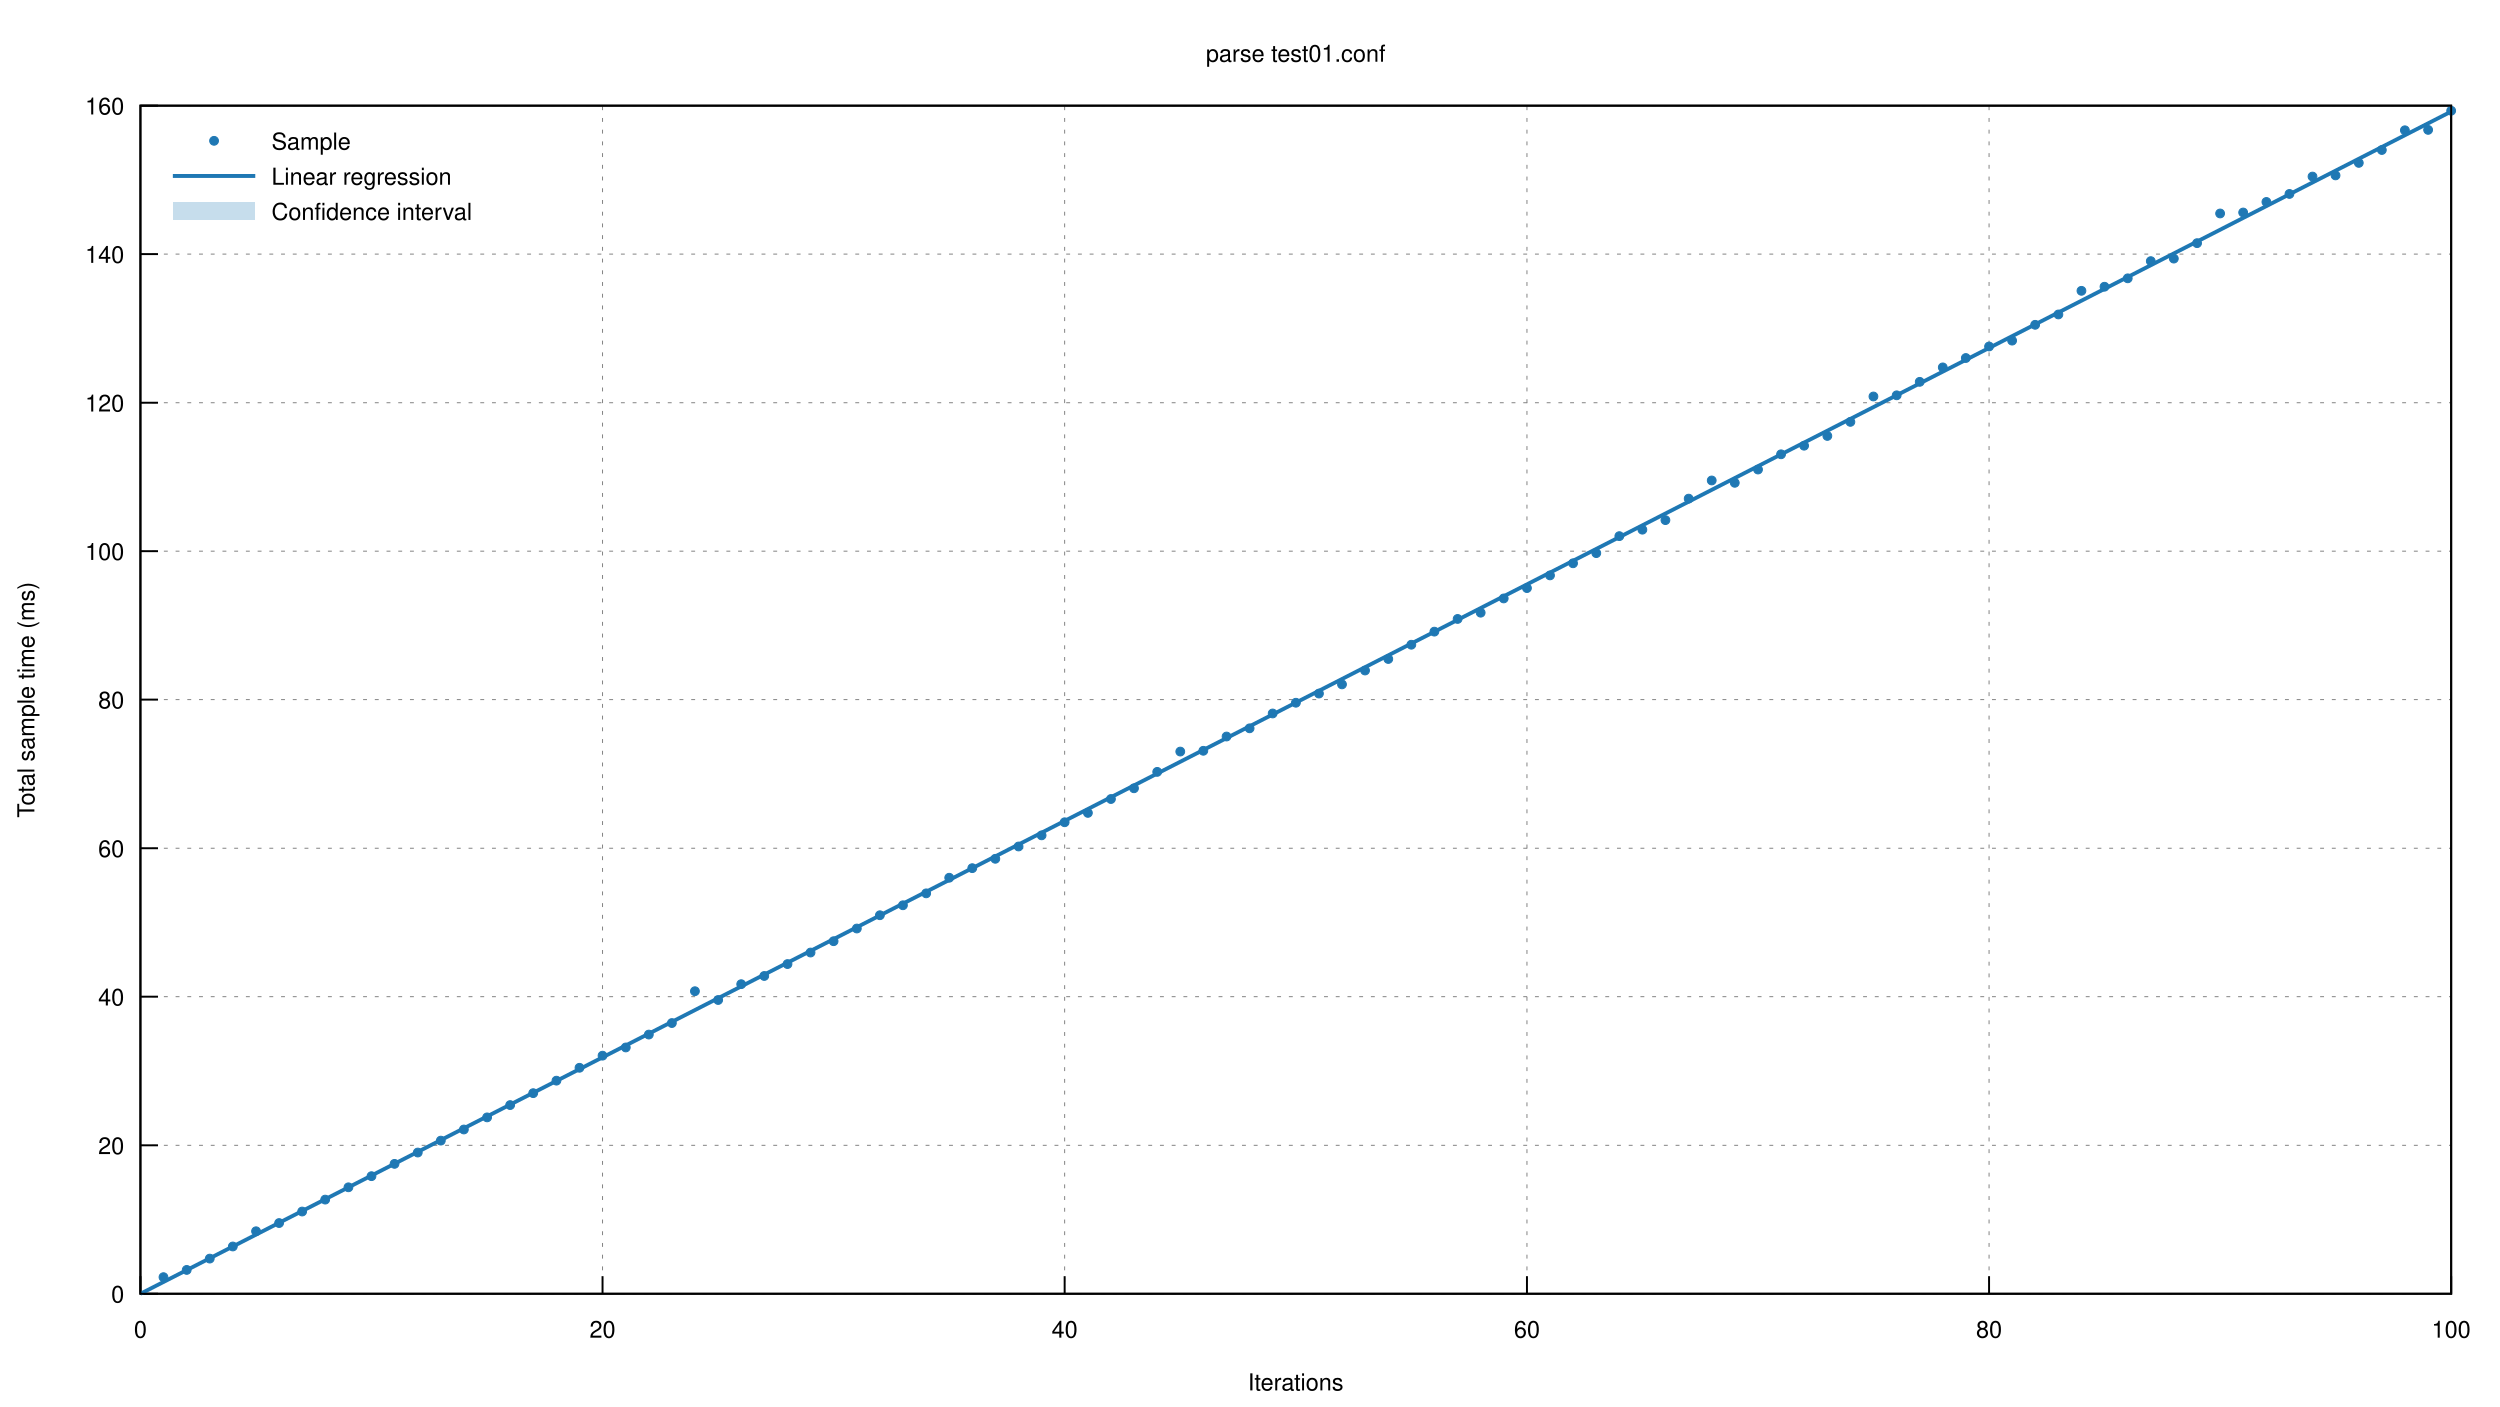
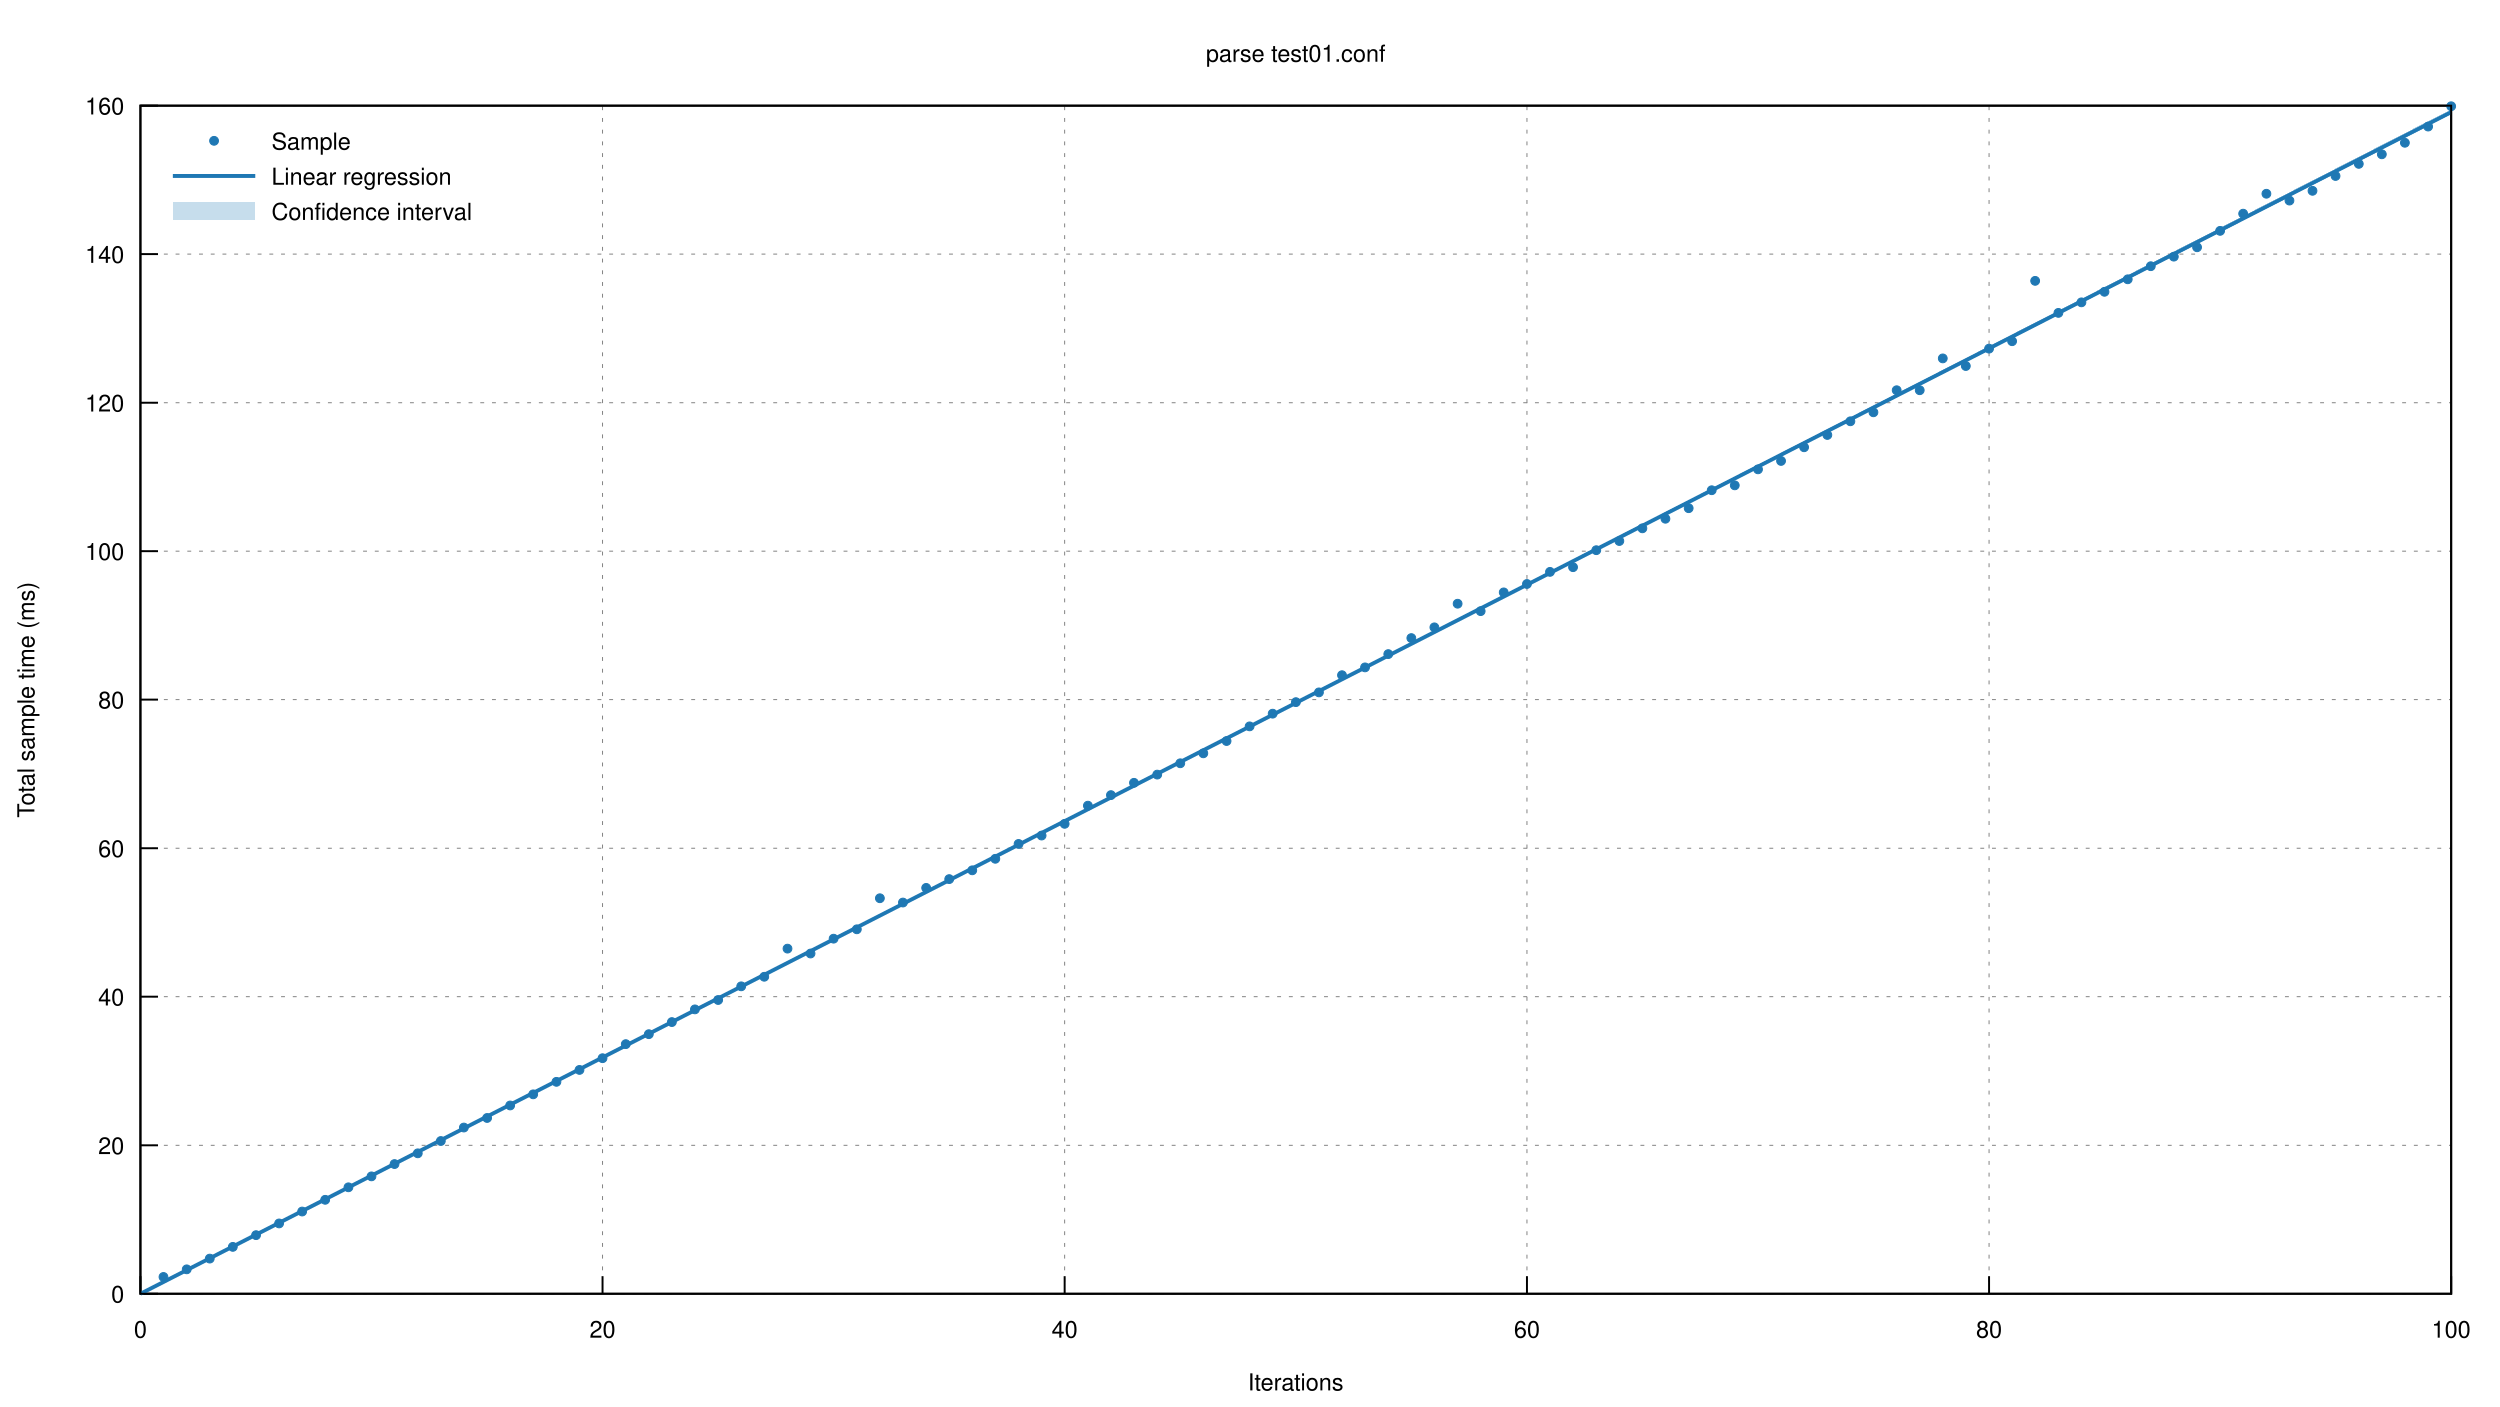
<svg xmlns="http://www.w3.org/2000/svg" xmlns:xlink="http://www.w3.org/1999/xlink" viewBox="0 0 1280 720">
  <g id="gnuplot_canvas">
    <rect x="0" y="0" width="1280" height="720" fill="none" />
    <defs>
      <circle id="gpDot" r="0.5" stroke-width="0.5" />
      <path id="gpPt0" stroke-width="0.222" stroke="currentColor" d="M-1,0 h2 M0,-1 v2" />
      <path id="gpPt1" stroke-width="0.222" stroke="currentColor" d="M-1,-1 L1,1 M1,-1 L-1,1" />
      <path id="gpPt2" stroke-width="0.222" stroke="currentColor" d="M-1,0 L1,0 M0,-1 L0,1 M-1,-1 L1,1 M-1,1 L1,-1" />
      <rect id="gpPt3" stroke-width="0.222" stroke="currentColor" x="-1" y="-1" width="2" height="2" />
      <rect id="gpPt4" stroke-width="0.222" stroke="currentColor" fill="currentColor" x="-1" y="-1" width="2" height="2" />
      <circle id="gpPt5" stroke-width="0.222" stroke="currentColor" cx="0" cy="0" r="1" />
      <use xlink:href="#gpPt5" id="gpPt6" fill="currentColor" stroke="none" />
      <path id="gpPt7" stroke-width="0.222" stroke="currentColor" d="M0,-1.33 L-1.33,0.67 L1.33,0.67 z" />
      <use xlink:href="#gpPt7" id="gpPt8" fill="currentColor" stroke="none" />
      <use xlink:href="#gpPt7" id="gpPt9" stroke="currentColor" transform="rotate(180)" />
      <use xlink:href="#gpPt9" id="gpPt10" fill="currentColor" stroke="none" />
      <use xlink:href="#gpPt3" id="gpPt11" stroke="currentColor" transform="rotate(45)" />
      <use xlink:href="#gpPt11" id="gpPt12" fill="currentColor" stroke="none" />
      <path id="gpPt13" stroke-width="0.222" stroke="currentColor" d="M0,1.330 L1.265,0.411 L0.782,-1.067 L-0.782,-1.076 L-1.265,0.411 z" />
      <use xlink:href="#gpPt13" id="gpPt14" fill="currentColor" stroke="none" />
      <filter id="textbox" filterUnits="objectBoundingBox" x="0" y="0" height="1" width="1">
        <feFlood flood-color="white" flood-opacity="1" result="bgnd" />
        <feComposite in="SourceGraphic" in2="bgnd" operator="atop" />
      </filter>
      <filter id="greybox" filterUnits="objectBoundingBox" x="0" y="0" height="1" width="1">
        <feFlood flood-color="lightgrey" flood-opacity="1" result="grey" />
        <feComposite in="SourceGraphic" in2="grey" operator="atop" />
      </filter>
    </defs>
    <g fill="none" color="white" stroke="currentColor" stroke-width="1.00" stroke-linecap="butt" stroke-linejoin="miter">
</g>
    <g fill="none" color="black" stroke="currentColor" stroke-width="1.00" stroke-linecap="butt" stroke-linejoin="miter">
</g>
    <g fill="none" color="black" stroke="black" stroke-width="0.50" stroke-linecap="butt" stroke-linejoin="miter">
</g>
    <g fill="none" color="gray" stroke="currentColor" stroke-width="0.50" stroke-linecap="butt" stroke-linejoin="miter">
      <path stroke="gray" stroke-dasharray="2,4" class="gridline" d="M71.9,662.4 L1255.0,662.4  " />
    </g>
    <g fill="none" color="gray" stroke="gray" stroke-width="1.00" stroke-linecap="butt" stroke-linejoin="miter">
</g>
    <g fill="none" color="black" stroke="currentColor" stroke-width="1.00" stroke-linecap="butt" stroke-linejoin="miter">
      <path stroke="black" d="M71.9,662.4 L80.9,662.4  " />
      <g transform="translate(63.6,666.9)" stroke="none" fill="black" font-family="Helvetica" font-size="12.00" text-anchor="end">
        <text>
          <tspan font-family="Helvetica"> 0</tspan>
        </text>
      </g>
    </g>
    <g fill="none" color="black" stroke="currentColor" stroke-width="1.00" stroke-linecap="butt" stroke-linejoin="miter">
</g>
    <g fill="none" color="black" stroke="black" stroke-width="0.50" stroke-linecap="butt" stroke-linejoin="miter">
</g>
    <g fill="none" color="gray" stroke="currentColor" stroke-width="0.50" stroke-linecap="butt" stroke-linejoin="miter">
      <path stroke="gray" stroke-dasharray="2,4" class="gridline" d="M71.9,586.4 L1255.0,586.4  " />
    </g>
    <g fill="none" color="gray" stroke="gray" stroke-width="1.00" stroke-linecap="butt" stroke-linejoin="miter">
</g>
    <g fill="none" color="black" stroke="currentColor" stroke-width="1.00" stroke-linecap="butt" stroke-linejoin="miter">
      <path stroke="black" d="M71.9,586.4 L80.9,586.4  " />
      <g transform="translate(63.6,590.9)" stroke="none" fill="black" font-family="Helvetica" font-size="12.00" text-anchor="end">
        <text>
          <tspan font-family="Helvetica"> 20</tspan>
        </text>
      </g>
    </g>
    <g fill="none" color="black" stroke="currentColor" stroke-width="1.00" stroke-linecap="butt" stroke-linejoin="miter">
</g>
    <g fill="none" color="black" stroke="black" stroke-width="0.50" stroke-linecap="butt" stroke-linejoin="miter">
</g>
    <g fill="none" color="gray" stroke="currentColor" stroke-width="0.50" stroke-linecap="butt" stroke-linejoin="miter">
      <path stroke="gray" stroke-dasharray="2,4" class="gridline" d="M71.9,510.3 L1255.0,510.3  " />
    </g>
    <g fill="none" color="gray" stroke="gray" stroke-width="1.00" stroke-linecap="butt" stroke-linejoin="miter">
</g>
    <g fill="none" color="black" stroke="currentColor" stroke-width="1.00" stroke-linecap="butt" stroke-linejoin="miter">
      <path stroke="black" d="M71.9,510.3 L80.9,510.3  " />
      <g transform="translate(63.6,514.8)" stroke="none" fill="black" font-family="Helvetica" font-size="12.00" text-anchor="end">
        <text>
          <tspan font-family="Helvetica"> 40</tspan>
        </text>
      </g>
    </g>
    <g fill="none" color="black" stroke="currentColor" stroke-width="1.00" stroke-linecap="butt" stroke-linejoin="miter">
</g>
    <g fill="none" color="black" stroke="black" stroke-width="0.50" stroke-linecap="butt" stroke-linejoin="miter">
</g>
    <g fill="none" color="gray" stroke="currentColor" stroke-width="0.50" stroke-linecap="butt" stroke-linejoin="miter">
      <path stroke="gray" stroke-dasharray="2,4" class="gridline" d="M71.9,434.3 L1255.0,434.3  " />
    </g>
    <g fill="none" color="gray" stroke="gray" stroke-width="1.00" stroke-linecap="butt" stroke-linejoin="miter">
</g>
    <g fill="none" color="black" stroke="currentColor" stroke-width="1.00" stroke-linecap="butt" stroke-linejoin="miter">
      <path stroke="black" d="M71.9,434.3 L80.9,434.3  " />
      <g transform="translate(63.6,438.8)" stroke="none" fill="black" font-family="Helvetica" font-size="12.00" text-anchor="end">
        <text>
          <tspan font-family="Helvetica"> 60</tspan>
        </text>
      </g>
    </g>
    <g fill="none" color="black" stroke="currentColor" stroke-width="1.00" stroke-linecap="butt" stroke-linejoin="miter">
</g>
    <g fill="none" color="black" stroke="black" stroke-width="0.50" stroke-linecap="butt" stroke-linejoin="miter">
</g>
    <g fill="none" color="gray" stroke="currentColor" stroke-width="0.50" stroke-linecap="butt" stroke-linejoin="miter">
      <path stroke="gray" stroke-dasharray="2,4" class="gridline" d="M71.9,358.2 L1255.0,358.2  " />
    </g>
    <g fill="none" color="gray" stroke="gray" stroke-width="1.00" stroke-linecap="butt" stroke-linejoin="miter">
</g>
    <g fill="none" color="black" stroke="currentColor" stroke-width="1.00" stroke-linecap="butt" stroke-linejoin="miter">
      <path stroke="black" d="M71.9,358.2 L80.9,358.2  " />
      <g transform="translate(63.6,362.7)" stroke="none" fill="black" font-family="Helvetica" font-size="12.00" text-anchor="end">
        <text>
          <tspan font-family="Helvetica"> 80</tspan>
        </text>
      </g>
    </g>
    <g fill="none" color="black" stroke="currentColor" stroke-width="1.00" stroke-linecap="butt" stroke-linejoin="miter">
</g>
    <g fill="none" color="black" stroke="black" stroke-width="0.50" stroke-linecap="butt" stroke-linejoin="miter">
</g>
    <g fill="none" color="gray" stroke="currentColor" stroke-width="0.50" stroke-linecap="butt" stroke-linejoin="miter">
      <path stroke="gray" stroke-dasharray="2,4" class="gridline" d="M71.9,282.2 L1255.0,282.2  " />
    </g>
    <g fill="none" color="gray" stroke="gray" stroke-width="1.00" stroke-linecap="butt" stroke-linejoin="miter">
</g>
    <g fill="none" color="black" stroke="currentColor" stroke-width="1.00" stroke-linecap="butt" stroke-linejoin="miter">
      <path stroke="black" d="M71.9,282.2 L80.9,282.2  " />
      <g transform="translate(63.6,286.7)" stroke="none" fill="black" font-family="Helvetica" font-size="12.00" text-anchor="end">
        <text>
          <tspan font-family="Helvetica"> 100</tspan>
        </text>
      </g>
    </g>
    <g fill="none" color="black" stroke="currentColor" stroke-width="1.00" stroke-linecap="butt" stroke-linejoin="miter">
</g>
    <g fill="none" color="black" stroke="black" stroke-width="0.50" stroke-linecap="butt" stroke-linejoin="miter">
</g>
    <g fill="none" color="gray" stroke="currentColor" stroke-width="0.50" stroke-linecap="butt" stroke-linejoin="miter">
      <path stroke="gray" stroke-dasharray="2,4" class="gridline" d="M71.9,206.2 L1255.0,206.2  " />
    </g>
    <g fill="none" color="gray" stroke="gray" stroke-width="1.00" stroke-linecap="butt" stroke-linejoin="miter">
</g>
    <g fill="none" color="black" stroke="currentColor" stroke-width="1.00" stroke-linecap="butt" stroke-linejoin="miter">
      <path stroke="black" d="M71.9,206.2 L80.9,206.2  " />
      <g transform="translate(63.6,210.7)" stroke="none" fill="black" font-family="Helvetica" font-size="12.00" text-anchor="end">
        <text>
          <tspan font-family="Helvetica"> 120</tspan>
        </text>
      </g>
    </g>
    <g fill="none" color="black" stroke="currentColor" stroke-width="1.00" stroke-linecap="butt" stroke-linejoin="miter">
</g>
    <g fill="none" color="black" stroke="black" stroke-width="0.50" stroke-linecap="butt" stroke-linejoin="miter">
</g>
    <g fill="none" color="gray" stroke="currentColor" stroke-width="0.50" stroke-linecap="butt" stroke-linejoin="miter">
      <path stroke="gray" stroke-dasharray="2,4" class="gridline" d="M71.9,130.1 L1255.0,130.1  " />
    </g>
    <g fill="none" color="gray" stroke="gray" stroke-width="1.00" stroke-linecap="butt" stroke-linejoin="miter">
</g>
    <g fill="none" color="black" stroke="currentColor" stroke-width="1.00" stroke-linecap="butt" stroke-linejoin="miter">
      <path stroke="black" d="M71.9,130.1 L80.9,130.1  " />
      <g transform="translate(63.6,134.6)" stroke="none" fill="black" font-family="Helvetica" font-size="12.00" text-anchor="end">
        <text>
          <tspan font-family="Helvetica"> 140</tspan>
        </text>
      </g>
    </g>
    <g fill="none" color="black" stroke="currentColor" stroke-width="1.00" stroke-linecap="butt" stroke-linejoin="miter">
</g>
    <g fill="none" color="black" stroke="black" stroke-width="0.50" stroke-linecap="butt" stroke-linejoin="miter">
</g>
    <g fill="none" color="gray" stroke="currentColor" stroke-width="0.50" stroke-linecap="butt" stroke-linejoin="miter">
      <path stroke="gray" stroke-dasharray="2,4" class="gridline" d="M71.9,54.1 L1255.0,54.1  " />
    </g>
    <g fill="none" color="gray" stroke="gray" stroke-width="1.00" stroke-linecap="butt" stroke-linejoin="miter">
</g>
    <g fill="none" color="black" stroke="currentColor" stroke-width="1.00" stroke-linecap="butt" stroke-linejoin="miter">
      <path stroke="black" d="M71.9,54.1 L80.9,54.1  " />
      <g transform="translate(63.6,58.6)" stroke="none" fill="black" font-family="Helvetica" font-size="12.00" text-anchor="end">
        <text>
          <tspan font-family="Helvetica"> 160</tspan>
        </text>
      </g>
    </g>
    <g fill="none" color="black" stroke="currentColor" stroke-width="1.00" stroke-linecap="butt" stroke-linejoin="miter">
</g>
    <g fill="none" color="black" stroke="black" stroke-width="0.50" stroke-linecap="butt" stroke-linejoin="miter">
</g>
    <g fill="none" color="gray" stroke="currentColor" stroke-width="0.50" stroke-linecap="butt" stroke-linejoin="miter">
      <path stroke="gray" stroke-dasharray="2,4" class="gridline" d="M71.9,662.4 L71.9,54.1  " />
    </g>
    <g fill="none" color="gray" stroke="gray" stroke-width="1.00" stroke-linecap="butt" stroke-linejoin="miter">
</g>
    <g fill="none" color="black" stroke="currentColor" stroke-width="1.00" stroke-linecap="butt" stroke-linejoin="miter">
      <path stroke="black" d="M71.9,662.4 L71.9,653.4  " />
      <g transform="translate(71.9,684.9)" stroke="none" fill="black" font-family="Helvetica" font-size="12.00" text-anchor="middle">
        <text>
          <tspan font-family="Helvetica"> 0</tspan>
        </text>
      </g>
    </g>
    <g fill="none" color="black" stroke="currentColor" stroke-width="1.00" stroke-linecap="butt" stroke-linejoin="miter">
</g>
    <g fill="none" color="black" stroke="black" stroke-width="0.50" stroke-linecap="butt" stroke-linejoin="miter">
</g>
    <g fill="none" color="gray" stroke="currentColor" stroke-width="0.50" stroke-linecap="butt" stroke-linejoin="miter">
      <path stroke="gray" stroke-dasharray="2,4" class="gridline" d="M308.5,662.4 L308.5,54.1  " />
    </g>
    <g fill="none" color="gray" stroke="gray" stroke-width="1.00" stroke-linecap="butt" stroke-linejoin="miter">
</g>
    <g fill="none" color="black" stroke="currentColor" stroke-width="1.00" stroke-linecap="butt" stroke-linejoin="miter">
      <path stroke="black" d="M308.5,662.4 L308.5,653.4  " />
      <g transform="translate(308.5,684.9)" stroke="none" fill="black" font-family="Helvetica" font-size="12.00" text-anchor="middle">
        <text>
          <tspan font-family="Helvetica"> 20</tspan>
        </text>
      </g>
    </g>
    <g fill="none" color="black" stroke="currentColor" stroke-width="1.00" stroke-linecap="butt" stroke-linejoin="miter">
</g>
    <g fill="none" color="black" stroke="black" stroke-width="0.50" stroke-linecap="butt" stroke-linejoin="miter">
</g>
    <g fill="none" color="gray" stroke="currentColor" stroke-width="0.50" stroke-linecap="butt" stroke-linejoin="miter">
      <path stroke="gray" stroke-dasharray="2,4" class="gridline" d="M545.1,662.4 L545.1,54.1  " />
    </g>
    <g fill="none" color="gray" stroke="gray" stroke-width="1.00" stroke-linecap="butt" stroke-linejoin="miter">
</g>
    <g fill="none" color="black" stroke="currentColor" stroke-width="1.00" stroke-linecap="butt" stroke-linejoin="miter">
      <path stroke="black" d="M545.1,662.4 L545.1,653.4  " />
      <g transform="translate(545.1,684.9)" stroke="none" fill="black" font-family="Helvetica" font-size="12.00" text-anchor="middle">
        <text>
          <tspan font-family="Helvetica"> 40</tspan>
        </text>
      </g>
    </g>
    <g fill="none" color="black" stroke="currentColor" stroke-width="1.00" stroke-linecap="butt" stroke-linejoin="miter">
</g>
    <g fill="none" color="black" stroke="black" stroke-width="0.50" stroke-linecap="butt" stroke-linejoin="miter">
</g>
    <g fill="none" color="gray" stroke="currentColor" stroke-width="0.50" stroke-linecap="butt" stroke-linejoin="miter">
      <path stroke="gray" stroke-dasharray="2,4" class="gridline" d="M781.8,662.4 L781.8,54.1  " />
    </g>
    <g fill="none" color="gray" stroke="gray" stroke-width="1.00" stroke-linecap="butt" stroke-linejoin="miter">
</g>
    <g fill="none" color="black" stroke="currentColor" stroke-width="1.00" stroke-linecap="butt" stroke-linejoin="miter">
      <path stroke="black" d="M781.8,662.4 L781.8,653.4  " />
      <g transform="translate(781.8,684.9)" stroke="none" fill="black" font-family="Helvetica" font-size="12.00" text-anchor="middle">
        <text>
          <tspan font-family="Helvetica"> 60</tspan>
        </text>
      </g>
    </g>
    <g fill="none" color="black" stroke="currentColor" stroke-width="1.00" stroke-linecap="butt" stroke-linejoin="miter">
</g>
    <g fill="none" color="black" stroke="black" stroke-width="0.50" stroke-linecap="butt" stroke-linejoin="miter">
</g>
    <g fill="none" color="gray" stroke="currentColor" stroke-width="0.50" stroke-linecap="butt" stroke-linejoin="miter">
      <path stroke="gray" stroke-dasharray="2,4" class="gridline" d="M1018.4,662.4 L1018.4,54.1  " />
    </g>
    <g fill="none" color="gray" stroke="gray" stroke-width="1.00" stroke-linecap="butt" stroke-linejoin="miter">
</g>
    <g fill="none" color="black" stroke="currentColor" stroke-width="1.00" stroke-linecap="butt" stroke-linejoin="miter">
      <path stroke="black" d="M1018.4,662.4 L1018.4,653.4  " />
      <g transform="translate(1018.4,684.9)" stroke="none" fill="black" font-family="Helvetica" font-size="12.00" text-anchor="middle">
        <text>
          <tspan font-family="Helvetica"> 80</tspan>
        </text>
      </g>
    </g>
    <g fill="none" color="black" stroke="currentColor" stroke-width="1.00" stroke-linecap="butt" stroke-linejoin="miter">
</g>
    <g fill="none" color="black" stroke="black" stroke-width="0.50" stroke-linecap="butt" stroke-linejoin="miter">
</g>
    <g fill="none" color="gray" stroke="currentColor" stroke-width="0.50" stroke-linecap="butt" stroke-linejoin="miter">
      <path stroke="gray" stroke-dasharray="2,4" class="gridline" d="M1255.0,662.4 L1255.0,54.1  " />
    </g>
    <g fill="none" color="gray" stroke="gray" stroke-width="1.00" stroke-linecap="butt" stroke-linejoin="miter">
</g>
    <g fill="none" color="black" stroke="currentColor" stroke-width="1.00" stroke-linecap="butt" stroke-linejoin="miter">
      <path stroke="black" d="M1255.0,662.4 L1255.0,653.4  " />
      <g transform="translate(1255.0,684.9)" stroke="none" fill="black" font-family="Helvetica" font-size="12.00" text-anchor="middle">
        <text>
          <tspan font-family="Helvetica"> 100</tspan>
        </text>
      </g>
    </g>
    <g fill="none" color="black" stroke="currentColor" stroke-width="1.00" stroke-linecap="butt" stroke-linejoin="miter">
</g>
    <g fill="none" color="black" stroke="currentColor" stroke-width="1.00" stroke-linecap="butt" stroke-linejoin="miter">
      <path stroke="black" d="M71.9,54.1 L71.9,662.4 L1255.0,662.4 L1255.0,54.1 L71.9,54.1 Z  " />
    </g>
    <g fill="none" color="black" stroke="currentColor" stroke-width="1.00" stroke-linecap="butt" stroke-linejoin="miter">
      <g transform="translate(17.6,358.3) rotate(270)" stroke="none" fill="black" font-family="Helvetica" font-size="12.00" text-anchor="middle">
        <text>
          <tspan font-family="Helvetica">Total sample time (ms)</tspan>
        </text>
      </g>
    </g>
    <g fill="none" color="black" stroke="currentColor" stroke-width="1.00" stroke-linecap="butt" stroke-linejoin="miter">
      <g transform="translate(663.4,711.9)" stroke="none" fill="black" font-family="Helvetica" font-size="12.00" text-anchor="middle">
        <text>
          <tspan font-family="Helvetica">Iterations</tspan>
        </text>
      </g>
    </g>
    <g fill="none" color="black" stroke="currentColor" stroke-width="1.00" stroke-linecap="butt" stroke-linejoin="miter">
      <g transform="translate(663.4,31.6)" stroke="none" fill="black" font-family="Helvetica" font-size="12.00" text-anchor="middle">
        <text>
          <tspan font-family="Helvetica">parse test01.conf</tspan>
        </text>
      </g>
    </g>
    <g id="gnuplot_plot_1">
      <g fill="none" color="black" stroke="currentColor" stroke-width="1.00" stroke-linecap="butt" stroke-linejoin="miter">
        <g transform="translate(139.0,76.6)" stroke="none" fill="black" font-family="Helvetica" font-size="12.00" text-anchor="start">
          <text>
            <tspan font-family="Helvetica">Sample</tspan>
          </text>
        </g>
      </g>
      <g fill="none" color="black" stroke="currentColor" stroke-width="1.00" stroke-linecap="butt" stroke-linejoin="miter">
-         <use xlink:href="#gpPt6" transform="translate(83.7,653.9) scale(2.25)" color="rgb( 31, 120, 180)" />
-         <use xlink:href="#gpPt6" transform="translate(95.6,650.2) scale(2.25)" color="rgb( 31, 120, 180)" />
+         <use xlink:href="#gpPt6" transform="translate(83.7,653.8) scale(2.25)" color="rgb( 31, 120, 180)" />
+         <use xlink:href="#gpPt6" transform="translate(95.6,649.9) scale(2.25)" color="rgb( 31, 120, 180)" />
        <use xlink:href="#gpPt6" transform="translate(107.4,644.4) scale(2.25)" color="rgb( 31, 120, 180)" />
-         <use xlink:href="#gpPt6" transform="translate(119.2,638.2) scale(2.25)" color="rgb( 31, 120, 180)" />
-         <use xlink:href="#gpPt6" transform="translate(131.1,630.4) scale(2.25)" color="rgb( 31, 120, 180)" />
-         <use xlink:href="#gpPt6" transform="translate(142.9,626.2) scale(2.25)" color="rgb( 31, 120, 180)" />
+         <use xlink:href="#gpPt6" transform="translate(119.2,638.4) scale(2.25)" color="rgb( 31, 120, 180)" />
+         <use xlink:href="#gpPt6" transform="translate(131.1,632.4) scale(2.25)" color="rgb( 31, 120, 180)" />
+         <use xlink:href="#gpPt6" transform="translate(142.9,626.4) scale(2.25)" color="rgb( 31, 120, 180)" />
        <use xlink:href="#gpPt6" transform="translate(154.7,620.3) scale(2.25)" color="rgb( 31, 120, 180)" />
-         <use xlink:href="#gpPt6" transform="translate(166.5,614.2) scale(2.25)" color="rgb( 31, 120, 180)" />
+         <use xlink:href="#gpPt6" transform="translate(166.5,614.3) scale(2.25)" color="rgb( 31, 120, 180)" />
        <use xlink:href="#gpPt6" transform="translate(178.4,607.9) scale(2.25)" color="rgb( 31, 120, 180)" />
-         <use xlink:href="#gpPt6" transform="translate(190.2,602.2) scale(2.25)" color="rgb( 31, 120, 180)" />
-         <use xlink:href="#gpPt6" transform="translate(202.0,595.9) scale(2.25)" color="rgb( 31, 120, 180)" />
-         <use xlink:href="#gpPt6" transform="translate(213.9,590.1) scale(2.25)" color="rgb( 31, 120, 180)" />
-         <use xlink:href="#gpPt6" transform="translate(225.7,584.0) scale(2.25)" color="rgb( 31, 120, 180)" />
-         <use xlink:href="#gpPt6" transform="translate(237.5,578.3) scale(2.25)" color="rgb( 31, 120, 180)" />
-         <use xlink:href="#gpPt6" transform="translate(249.4,572.1) scale(2.25)" color="rgb( 31, 120, 180)" />
-         <use xlink:href="#gpPt6" transform="translate(261.2,565.8) scale(2.25)" color="rgb( 31, 120, 180)" />
-         <use xlink:href="#gpPt6" transform="translate(273.0,559.7) scale(2.25)" color="rgb( 31, 120, 180)" />
-         <use xlink:href="#gpPt6" transform="translate(284.9,553.3) scale(2.25)" color="rgb( 31, 120, 180)" />
-         <use xlink:href="#gpPt6" transform="translate(296.7,546.7) scale(2.25)" color="rgb( 31, 120, 180)" />
-         <use xlink:href="#gpPt6" transform="translate(308.5,540.5) scale(2.25)" color="rgb( 31, 120, 180)" />
-         <use xlink:href="#gpPt6" transform="translate(320.4,536.3) scale(2.25)" color="rgb( 31, 120, 180)" />
-         <use xlink:href="#gpPt6" transform="translate(332.2,529.7) scale(2.25)" color="rgb( 31, 120, 180)" />
-         <use xlink:href="#gpPt6" transform="translate(344.0,523.8) scale(2.25)" color="rgb( 31, 120, 180)" />
-         <use xlink:href="#gpPt6" transform="translate(355.8,507.5) scale(2.25)" color="rgb( 31, 120, 180)" />
+         <use xlink:href="#gpPt6" transform="translate(190.2,602.3) scale(2.25)" color="rgb( 31, 120, 180)" />
+         <use xlink:href="#gpPt6" transform="translate(202.0,596.0) scale(2.25)" color="rgb( 31, 120, 180)" />
+         <use xlink:href="#gpPt6" transform="translate(213.9,590.5) scale(2.25)" color="rgb( 31, 120, 180)" />
+         <use xlink:href="#gpPt6" transform="translate(225.7,584.2) scale(2.25)" color="rgb( 31, 120, 180)" />
+         <use xlink:href="#gpPt6" transform="translate(237.5,577.3) scale(2.25)" color="rgb( 31, 120, 180)" />
+         <use xlink:href="#gpPt6" transform="translate(249.4,572.4) scale(2.25)" color="rgb( 31, 120, 180)" />
+         <use xlink:href="#gpPt6" transform="translate(261.2,566.0) scale(2.25)" color="rgb( 31, 120, 180)" />
+         <use xlink:href="#gpPt6" transform="translate(273.0,560.3) scale(2.25)" color="rgb( 31, 120, 180)" />
+         <use xlink:href="#gpPt6" transform="translate(284.9,553.9) scale(2.25)" color="rgb( 31, 120, 180)" />
+         <use xlink:href="#gpPt6" transform="translate(296.7,547.8) scale(2.25)" color="rgb( 31, 120, 180)" />
+         <use xlink:href="#gpPt6" transform="translate(308.5,541.8) scale(2.25)" color="rgb( 31, 120, 180)" />
+         <use xlink:href="#gpPt6" transform="translate(320.4,534.6) scale(2.25)" color="rgb( 31, 120, 180)" />
+         <use xlink:href="#gpPt6" transform="translate(332.2,529.5) scale(2.25)" color="rgb( 31, 120, 180)" />
+         <use xlink:href="#gpPt6" transform="translate(344.0,523.3) scale(2.25)" color="rgb( 31, 120, 180)" />
+         <use xlink:href="#gpPt6" transform="translate(355.8,516.8) scale(2.25)" color="rgb( 31, 120, 180)" />
        <use xlink:href="#gpPt6" transform="translate(367.7,512.0) scale(2.25)" color="rgb( 31, 120, 180)" />
-         <use xlink:href="#gpPt6" transform="translate(379.5,503.9) scale(2.25)" color="rgb( 31, 120, 180)" />
-         <use xlink:href="#gpPt6" transform="translate(391.3,499.7) scale(2.25)" color="rgb( 31, 120, 180)" />
-         <use xlink:href="#gpPt6" transform="translate(403.2,493.6) scale(2.25)" color="rgb( 31, 120, 180)" />
-         <use xlink:href="#gpPt6" transform="translate(415.0,487.7) scale(2.25)" color="rgb( 31, 120, 180)" />
-         <use xlink:href="#gpPt6" transform="translate(426.8,481.9) scale(2.25)" color="rgb( 31, 120, 180)" />
-         <use xlink:href="#gpPt6" transform="translate(438.7,475.4) scale(2.25)" color="rgb( 31, 120, 180)" />
-         <use xlink:href="#gpPt6" transform="translate(450.5,468.6) scale(2.25)" color="rgb( 31, 120, 180)" />
-         <use xlink:href="#gpPt6" transform="translate(462.3,463.5) scale(2.25)" color="rgb( 31, 120, 180)" />
-         <use xlink:href="#gpPt6" transform="translate(474.2,457.4) scale(2.25)" color="rgb( 31, 120, 180)" />
-         <use xlink:href="#gpPt6" transform="translate(486.0,449.4) scale(2.25)" color="rgb( 31, 120, 180)" />
-         <use xlink:href="#gpPt6" transform="translate(497.8,444.5) scale(2.25)" color="rgb( 31, 120, 180)" />
+         <use xlink:href="#gpPt6" transform="translate(379.5,505.0) scale(2.25)" color="rgb( 31, 120, 180)" />
+         <use xlink:href="#gpPt6" transform="translate(391.3,500.1) scale(2.25)" color="rgb( 31, 120, 180)" />
+         <use xlink:href="#gpPt6" transform="translate(403.2,485.7) scale(2.25)" color="rgb( 31, 120, 180)" />
+         <use xlink:href="#gpPt6" transform="translate(415.0,488.2) scale(2.25)" color="rgb( 31, 120, 180)" />
+         <use xlink:href="#gpPt6" transform="translate(426.8,480.6) scale(2.25)" color="rgb( 31, 120, 180)" />
+         <use xlink:href="#gpPt6" transform="translate(438.7,475.8) scale(2.25)" color="rgb( 31, 120, 180)" />
+         <use xlink:href="#gpPt6" transform="translate(450.5,459.9) scale(2.25)" color="rgb( 31, 120, 180)" />
+         <use xlink:href="#gpPt6" transform="translate(462.3,462.1) scale(2.25)" color="rgb( 31, 120, 180)" />
+         <use xlink:href="#gpPt6" transform="translate(474.2,454.6) scale(2.25)" color="rgb( 31, 120, 180)" />
+         <use xlink:href="#gpPt6" transform="translate(486.0,450.1) scale(2.25)" color="rgb( 31, 120, 180)" />
+         <use xlink:href="#gpPt6" transform="translate(497.8,445.6) scale(2.25)" color="rgb( 31, 120, 180)" />
        <use xlink:href="#gpPt6" transform="translate(509.6,439.7) scale(2.25)" color="rgb( 31, 120, 180)" />
-         <use xlink:href="#gpPt6" transform="translate(521.5,433.4) scale(2.25)" color="rgb( 31, 120, 180)" />
-         <use xlink:href="#gpPt6" transform="translate(533.3,427.7) scale(2.25)" color="rgb( 31, 120, 180)" />
-         <use xlink:href="#gpPt6" transform="translate(545.1,421.0) scale(2.25)" color="rgb( 31, 120, 180)" />
-         <use xlink:href="#gpPt6" transform="translate(557.0,416.2) scale(2.25)" color="rgb( 31, 120, 180)" />
-         <use xlink:href="#gpPt6" transform="translate(568.8,409.1) scale(2.25)" color="rgb( 31, 120, 180)" />
-         <use xlink:href="#gpPt6" transform="translate(580.6,403.6) scale(2.25)" color="rgb( 31, 120, 180)" />
-         <use xlink:href="#gpPt6" transform="translate(592.5,395.2) scale(2.25)" color="rgb( 31, 120, 180)" />
-         <use xlink:href="#gpPt6" transform="translate(604.3,384.8) scale(2.25)" color="rgb( 31, 120, 180)" />
-         <use xlink:href="#gpPt6" transform="translate(616.1,384.4) scale(2.25)" color="rgb( 31, 120, 180)" />
-         <use xlink:href="#gpPt6" transform="translate(628.0,377.1) scale(2.25)" color="rgb( 31, 120, 180)" />
-         <use xlink:href="#gpPt6" transform="translate(639.8,372.9) scale(2.25)" color="rgb( 31, 120, 180)" />
-         <use xlink:href="#gpPt6" transform="translate(651.6,365.3) scale(2.25)" color="rgb( 31, 120, 180)" />
-         <use xlink:href="#gpPt6" transform="translate(663.5,359.8) scale(2.25)" color="rgb( 31, 120, 180)" />
-         <use xlink:href="#gpPt6" transform="translate(675.3,355.1) scale(2.25)" color="rgb( 31, 120, 180)" />
-         <use xlink:href="#gpPt6" transform="translate(687.1,350.4) scale(2.25)" color="rgb( 31, 120, 180)" />
-         <use xlink:href="#gpPt6" transform="translate(698.9,343.3) scale(2.25)" color="rgb( 31, 120, 180)" />
-         <use xlink:href="#gpPt6" transform="translate(710.8,337.4) scale(2.25)" color="rgb( 31, 120, 180)" />
-         <use xlink:href="#gpPt6" transform="translate(722.6,330.1) scale(2.25)" color="rgb( 31, 120, 180)" />
-         <use xlink:href="#gpPt6" transform="translate(734.4,323.4) scale(2.25)" color="rgb( 31, 120, 180)" />
-         <use xlink:href="#gpPt6" transform="translate(746.3,316.9) scale(2.25)" color="rgb( 31, 120, 180)" />
-         <use xlink:href="#gpPt6" transform="translate(758.1,313.7) scale(2.25)" color="rgb( 31, 120, 180)" />
-         <use xlink:href="#gpPt6" transform="translate(769.9,306.4) scale(2.25)" color="rgb( 31, 120, 180)" />
-         <use xlink:href="#gpPt6" transform="translate(781.8,301.1) scale(2.25)" color="rgb( 31, 120, 180)" />
-         <use xlink:href="#gpPt6" transform="translate(793.6,294.6) scale(2.25)" color="rgb( 31, 120, 180)" />
-         <use xlink:href="#gpPt6" transform="translate(805.4,288.4) scale(2.25)" color="rgb( 31, 120, 180)" />
-         <use xlink:href="#gpPt6" transform="translate(817.3,283.2) scale(2.25)" color="rgb( 31, 120, 180)" />
-         <use xlink:href="#gpPt6" transform="translate(829.1,274.5) scale(2.25)" color="rgb( 31, 120, 180)" />
-         <use xlink:href="#gpPt6" transform="translate(840.9,271.2) scale(2.25)" color="rgb( 31, 120, 180)" />
-         <use xlink:href="#gpPt6" transform="translate(852.7,266.3) scale(2.25)" color="rgb( 31, 120, 180)" />
-         <use xlink:href="#gpPt6" transform="translate(864.6,255.3) scale(2.25)" color="rgb( 31, 120, 180)" />
-         <use xlink:href="#gpPt6" transform="translate(876.4,246.0) scale(2.25)" color="rgb( 31, 120, 180)" />
-         <use xlink:href="#gpPt6" transform="translate(888.2,247.2) scale(2.25)" color="rgb( 31, 120, 180)" />
-         <use xlink:href="#gpPt6" transform="translate(900.1,240.4) scale(2.25)" color="rgb( 31, 120, 180)" />
-         <use xlink:href="#gpPt6" transform="translate(911.9,232.6) scale(2.25)" color="rgb( 31, 120, 180)" />
-         <use xlink:href="#gpPt6" transform="translate(923.7,228.2) scale(2.25)" color="rgb( 31, 120, 180)" />
-         <use xlink:href="#gpPt6" transform="translate(935.6,223.2) scale(2.25)" color="rgb( 31, 120, 180)" />
-         <use xlink:href="#gpPt6" transform="translate(947.4,216.0) scale(2.25)" color="rgb( 31, 120, 180)" />
-         <use xlink:href="#gpPt6" transform="translate(959.2,203.0) scale(2.25)" color="rgb( 31, 120, 180)" />
-         <use xlink:href="#gpPt6" transform="translate(971.1,202.4) scale(2.25)" color="rgb( 31, 120, 180)" />
-         <use xlink:href="#gpPt6" transform="translate(982.9,195.5) scale(2.25)" color="rgb( 31, 120, 180)" />
-         <use xlink:href="#gpPt6" transform="translate(994.7,188.1) scale(2.25)" color="rgb( 31, 120, 180)" />
-         <use xlink:href="#gpPt6" transform="translate(1006.5,183.3) scale(2.25)" color="rgb( 31, 120, 180)" />
-         <use xlink:href="#gpPt6" transform="translate(1018.4,177.4) scale(2.25)" color="rgb( 31, 120, 180)" />
-         <use xlink:href="#gpPt6" transform="translate(1030.2,174.4) scale(2.25)" color="rgb( 31, 120, 180)" />
-         <use xlink:href="#gpPt6" transform="translate(1042.0,166.3) scale(2.25)" color="rgb( 31, 120, 180)" />
-         <use xlink:href="#gpPt6" transform="translate(1053.9,161.0) scale(2.25)" color="rgb( 31, 120, 180)" />
-         <use xlink:href="#gpPt6" transform="translate(1065.7,148.9) scale(2.25)" color="rgb( 31, 120, 180)" />
-         <use xlink:href="#gpPt6" transform="translate(1077.5,146.8) scale(2.25)" color="rgb( 31, 120, 180)" />
-         <use xlink:href="#gpPt6" transform="translate(1089.4,142.5) scale(2.25)" color="rgb( 31, 120, 180)" />
-         <use xlink:href="#gpPt6" transform="translate(1101.2,133.7) scale(2.25)" color="rgb( 31, 120, 180)" />
-         <use xlink:href="#gpPt6" transform="translate(1113.0,132.4) scale(2.25)" color="rgb( 31, 120, 180)" />
-         <use xlink:href="#gpPt6" transform="translate(1124.9,124.5) scale(2.25)" color="rgb( 31, 120, 180)" />
-         <use xlink:href="#gpPt6" transform="translate(1136.7,109.3) scale(2.25)" color="rgb( 31, 120, 180)" />
-         <use xlink:href="#gpPt6" transform="translate(1148.5,108.8) scale(2.25)" color="rgb( 31, 120, 180)" />
-         <use xlink:href="#gpPt6" transform="translate(1160.4,103.4) scale(2.25)" color="rgb( 31, 120, 180)" />
-         <use xlink:href="#gpPt6" transform="translate(1172.2,99.3) scale(2.25)" color="rgb( 31, 120, 180)" />
-         <use xlink:href="#gpPt6" transform="translate(1184.0,90.4) scale(2.25)" color="rgb( 31, 120, 180)" />
-         <use xlink:href="#gpPt6" transform="translate(1195.8,89.8) scale(2.25)" color="rgb( 31, 120, 180)" />
-         <use xlink:href="#gpPt6" transform="translate(1207.7,83.4) scale(2.25)" color="rgb( 31, 120, 180)" />
-         <use xlink:href="#gpPt6" transform="translate(1219.5,76.8) scale(2.25)" color="rgb( 31, 120, 180)" />
-         <use xlink:href="#gpPt6" transform="translate(1231.3,66.7) scale(2.25)" color="rgb( 31, 120, 180)" />
-         <use xlink:href="#gpPt6" transform="translate(1243.2,66.5) scale(2.25)" color="rgb( 31, 120, 180)" />
-         <use xlink:href="#gpPt6" transform="translate(1255.0,56.7) scale(2.25)" color="rgb( 31, 120, 180)" />
+         <use xlink:href="#gpPt6" transform="translate(521.5,432.1) scale(2.25)" color="rgb( 31, 120, 180)" />
+         <use xlink:href="#gpPt6" transform="translate(533.3,427.8) scale(2.25)" color="rgb( 31, 120, 180)" />
+         <use xlink:href="#gpPt6" transform="translate(545.1,421.8) scale(2.25)" color="rgb( 31, 120, 180)" />
+         <use xlink:href="#gpPt6" transform="translate(557.0,412.5) scale(2.25)" color="rgb( 31, 120, 180)" />
+         <use xlink:href="#gpPt6" transform="translate(568.8,407.1) scale(2.25)" color="rgb( 31, 120, 180)" />
+         <use xlink:href="#gpPt6" transform="translate(580.6,400.8) scale(2.25)" color="rgb( 31, 120, 180)" />
+         <use xlink:href="#gpPt6" transform="translate(592.5,396.6) scale(2.25)" color="rgb( 31, 120, 180)" />
+         <use xlink:href="#gpPt6" transform="translate(604.3,390.8) scale(2.25)" color="rgb( 31, 120, 180)" />
+         <use xlink:href="#gpPt6" transform="translate(616.1,385.7) scale(2.25)" color="rgb( 31, 120, 180)" />
+         <use xlink:href="#gpPt6" transform="translate(628.0,379.4) scale(2.25)" color="rgb( 31, 120, 180)" />
+         <use xlink:href="#gpPt6" transform="translate(639.8,371.9) scale(2.25)" color="rgb( 31, 120, 180)" />
+         <use xlink:href="#gpPt6" transform="translate(651.6,365.4) scale(2.25)" color="rgb( 31, 120, 180)" />
+         <use xlink:href="#gpPt6" transform="translate(663.5,359.5) scale(2.25)" color="rgb( 31, 120, 180)" />
+         <use xlink:href="#gpPt6" transform="translate(675.3,354.5) scale(2.25)" color="rgb( 31, 120, 180)" />
+         <use xlink:href="#gpPt6" transform="translate(687.1,345.7) scale(2.25)" color="rgb( 31, 120, 180)" />
+         <use xlink:href="#gpPt6" transform="translate(698.9,341.7) scale(2.25)" color="rgb( 31, 120, 180)" />
+         <use xlink:href="#gpPt6" transform="translate(710.8,334.9) scale(2.25)" color="rgb( 31, 120, 180)" />
+         <use xlink:href="#gpPt6" transform="translate(722.6,326.7) scale(2.25)" color="rgb( 31, 120, 180)" />
+         <use xlink:href="#gpPt6" transform="translate(734.4,321.2) scale(2.25)" color="rgb( 31, 120, 180)" />
+         <use xlink:href="#gpPt6" transform="translate(746.3,309.1) scale(2.25)" color="rgb( 31, 120, 180)" />
+         <use xlink:href="#gpPt6" transform="translate(758.1,312.9) scale(2.25)" color="rgb( 31, 120, 180)" />
+         <use xlink:href="#gpPt6" transform="translate(769.9,303.3) scale(2.25)" color="rgb( 31, 120, 180)" />
+         <use xlink:href="#gpPt6" transform="translate(781.8,299.0) scale(2.25)" color="rgb( 31, 120, 180)" />
+         <use xlink:href="#gpPt6" transform="translate(793.6,292.8) scale(2.25)" color="rgb( 31, 120, 180)" />
+         <use xlink:href="#gpPt6" transform="translate(805.4,290.4) scale(2.25)" color="rgb( 31, 120, 180)" />
+         <use xlink:href="#gpPt6" transform="translate(817.3,281.7) scale(2.25)" color="rgb( 31, 120, 180)" />
+         <use xlink:href="#gpPt6" transform="translate(829.1,277.0) scale(2.25)" color="rgb( 31, 120, 180)" />
+         <use xlink:href="#gpPt6" transform="translate(840.9,270.5) scale(2.25)" color="rgb( 31, 120, 180)" />
+         <use xlink:href="#gpPt6" transform="translate(852.7,265.6) scale(2.25)" color="rgb( 31, 120, 180)" />
+         <use xlink:href="#gpPt6" transform="translate(864.6,260.2) scale(2.25)" color="rgb( 31, 120, 180)" />
+         <use xlink:href="#gpPt6" transform="translate(876.4,251.0) scale(2.25)" color="rgb( 31, 120, 180)" />
+         <use xlink:href="#gpPt6" transform="translate(888.2,248.5) scale(2.25)" color="rgb( 31, 120, 180)" />
+         <use xlink:href="#gpPt6" transform="translate(900.1,240.3) scale(2.25)" color="rgb( 31, 120, 180)" />
+         <use xlink:href="#gpPt6" transform="translate(911.9,236.0) scale(2.25)" color="rgb( 31, 120, 180)" />
+         <use xlink:href="#gpPt6" transform="translate(923.7,229.0) scale(2.25)" color="rgb( 31, 120, 180)" />
+         <use xlink:href="#gpPt6" transform="translate(935.6,222.7) scale(2.25)" color="rgb( 31, 120, 180)" />
+         <use xlink:href="#gpPt6" transform="translate(947.4,215.7) scale(2.25)" color="rgb( 31, 120, 180)" />
+         <use xlink:href="#gpPt6" transform="translate(959.2,211.1) scale(2.25)" color="rgb( 31, 120, 180)" />
+         <use xlink:href="#gpPt6" transform="translate(971.1,199.8) scale(2.25)" color="rgb( 31, 120, 180)" />
+         <use xlink:href="#gpPt6" transform="translate(982.9,199.8) scale(2.25)" color="rgb( 31, 120, 180)" />
+         <use xlink:href="#gpPt6" transform="translate(994.7,183.5) scale(2.25)" color="rgb( 31, 120, 180)" />
+         <use xlink:href="#gpPt6" transform="translate(1006.5,187.4) scale(2.25)" color="rgb( 31, 120, 180)" />
+         <use xlink:href="#gpPt6" transform="translate(1018.4,178.5) scale(2.25)" color="rgb( 31, 120, 180)" />
+         <use xlink:href="#gpPt6" transform="translate(1030.2,174.7) scale(2.25)" color="rgb( 31, 120, 180)" />
+         <use xlink:href="#gpPt6" transform="translate(1042.0,143.8) scale(2.25)" color="rgb( 31, 120, 180)" />
+         <use xlink:href="#gpPt6" transform="translate(1053.9,160.2) scale(2.25)" color="rgb( 31, 120, 180)" />
+         <use xlink:href="#gpPt6" transform="translate(1065.7,154.8) scale(2.25)" color="rgb( 31, 120, 180)" />
+         <use xlink:href="#gpPt6" transform="translate(1077.5,149.4) scale(2.25)" color="rgb( 31, 120, 180)" />
+         <use xlink:href="#gpPt6" transform="translate(1089.4,143.0) scale(2.25)" color="rgb( 31, 120, 180)" />
+         <use xlink:href="#gpPt6" transform="translate(1101.2,136.3) scale(2.25)" color="rgb( 31, 120, 180)" />
+         <use xlink:href="#gpPt6" transform="translate(1113.0,131.4) scale(2.25)" color="rgb( 31, 120, 180)" />
+         <use xlink:href="#gpPt6" transform="translate(1124.9,126.6) scale(2.25)" color="rgb( 31, 120, 180)" />
+         <use xlink:href="#gpPt6" transform="translate(1136.7,118.2) scale(2.25)" color="rgb( 31, 120, 180)" />
+         <use xlink:href="#gpPt6" transform="translate(1148.5,109.4) scale(2.25)" color="rgb( 31, 120, 180)" />
+         <use xlink:href="#gpPt6" transform="translate(1160.4,99.2) scale(2.25)" color="rgb( 31, 120, 180)" />
+         <use xlink:href="#gpPt6" transform="translate(1172.2,102.7) scale(2.25)" color="rgb( 31, 120, 180)" />
+         <use xlink:href="#gpPt6" transform="translate(1184.0,97.7) scale(2.25)" color="rgb( 31, 120, 180)" />
+         <use xlink:href="#gpPt6" transform="translate(1195.8,90.1) scale(2.25)" color="rgb( 31, 120, 180)" />
+         <use xlink:href="#gpPt6" transform="translate(1207.7,83.9) scale(2.25)" color="rgb( 31, 120, 180)" />
+         <use xlink:href="#gpPt6" transform="translate(1219.5,79.0) scale(2.25)" color="rgb( 31, 120, 180)" />
+         <use xlink:href="#gpPt6" transform="translate(1231.3,73.1) scale(2.25)" color="rgb( 31, 120, 180)" />
+         <use xlink:href="#gpPt6" transform="translate(1243.2,64.8) scale(2.25)" color="rgb( 31, 120, 180)" />
+         <use xlink:href="#gpPt6" transform="translate(1255.0,54.4) scale(2.25)" color="rgb( 31, 120, 180)" />
        <use xlink:href="#gpPt6" transform="translate(109.6,72.1) scale(2.25)" color="rgb( 31, 120, 180)" />
      </g>
    </g>
    <g id="gnuplot_plot_2">
      <g fill="none" color="white" stroke="rgb( 31, 120, 180)" stroke-width="2.00" stroke-linecap="butt" stroke-linejoin="miter">
</g>
      <g fill="none" color="black" stroke="currentColor" stroke-width="2.00" stroke-linecap="butt" stroke-linejoin="miter">
        <g transform="translate(139.0,94.6)" stroke="none" fill="black" font-family="Helvetica" font-size="12.00" text-anchor="start">
          <text>
            <tspan font-family="Helvetica">Linear regression</tspan>
          </text>
        </g>
      </g>
      <g fill="none" color="black" stroke="currentColor" stroke-width="2.00" stroke-linecap="butt" stroke-linejoin="miter">
-         <path stroke="rgb( 31, 120, 180)" d="M88.5,90.1 L130.7,90.1 M71.9,662.4 L1255.0,57.1  " />
+         <path stroke="rgb( 31, 120, 180)" d="M88.5,90.1 L130.7,90.1 M71.9,662.4 L1255.0,57.4  " />
      </g>
    </g>
    <g id="gnuplot_plot_3">
      <g fill="none" color="white" stroke="rgb( 31, 120, 180)" stroke-width="1.00" stroke-linecap="butt" stroke-linejoin="miter">
</g>
      <g fill="none" color="black" stroke="currentColor" stroke-width="1.00" stroke-linecap="butt" stroke-linejoin="miter">
        <g transform="translate(139.0,112.6)" stroke="none" fill="black" font-family="Helvetica" font-size="12.00" text-anchor="start">
          <text>
            <tspan font-family="Helvetica">Confidence interval</tspan>
          </text>
        </g>
      </g>
      <g fill="none" color="black" stroke="currentColor" stroke-width="1.00" stroke-linecap="butt" stroke-linejoin="miter">
        <g stroke="none" shape-rendering="crispEdges">
          <polygon fill="rgb( 31, 120, 180)" fill-opacity="0.25" points="88.5,112.6 130.7,112.6 130.7,103.6 88.5,103.6 " />
-           <polygon fill="rgb( 31, 120, 180)" fill-opacity="0.25" points="71.9,662.4 71.9,662.4 1255.0,56.2 1255.0,57.9 " />
+           <polygon fill="rgb( 31, 120, 180)" fill-opacity="0.25" points="71.9,662.4 71.9,662.4 1255.0,55.9 1255.0,58.6 " />
        </g>
      </g>
    </g>
    <g fill="none" color="white" stroke="rgb( 31, 120, 180)" stroke-width="2.00" stroke-linecap="butt" stroke-linejoin="miter">
</g>
    <g fill="none" color="black" stroke="currentColor" stroke-width="2.00" stroke-linecap="butt" stroke-linejoin="miter">
</g>
    <g fill="none" color="black" stroke="black" stroke-width="1.00" stroke-linecap="butt" stroke-linejoin="miter">
</g>
    <g fill="none" color="black" stroke="currentColor" stroke-width="1.00" stroke-linecap="butt" stroke-linejoin="miter">
      <path stroke="black" d="M71.9,54.1 L71.9,662.4 L1255.0,662.4 L1255.0,54.1 L71.9,54.1 Z  " />
    </g>
    <g fill="none" color="black" stroke="currentColor" stroke-width="1.00" stroke-linecap="butt" stroke-linejoin="miter">
</g>
  </g>
</svg>
